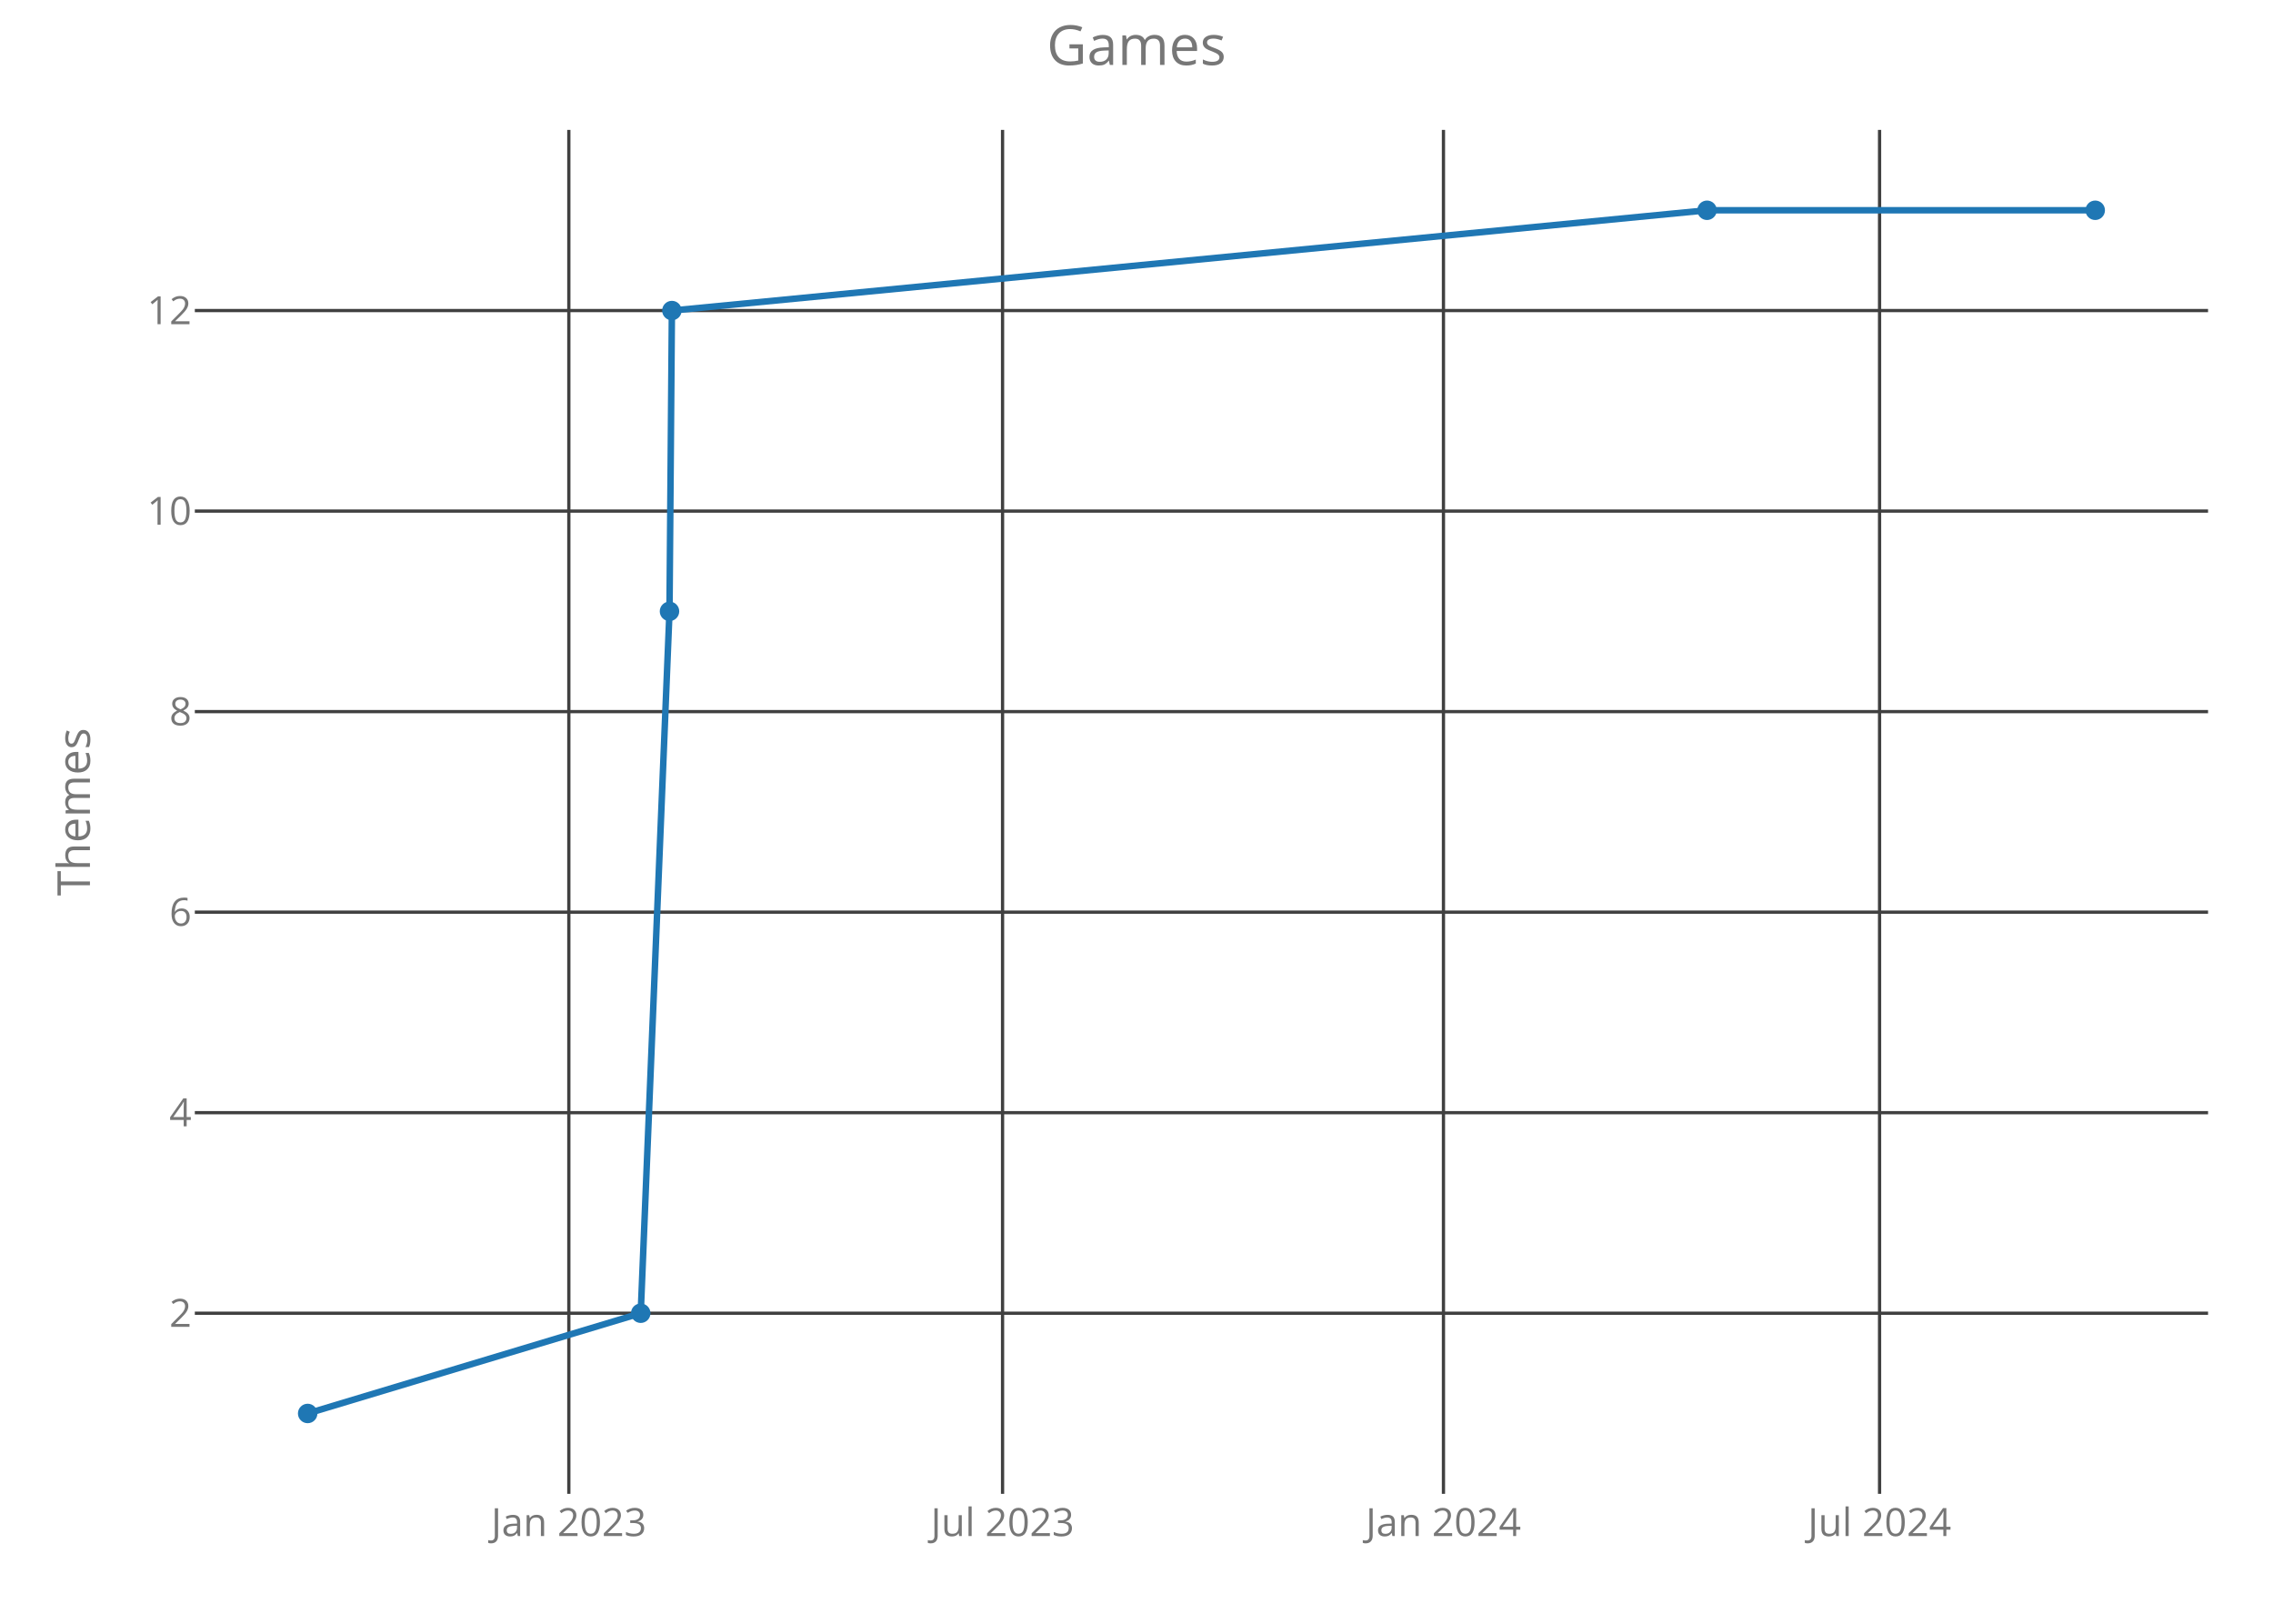
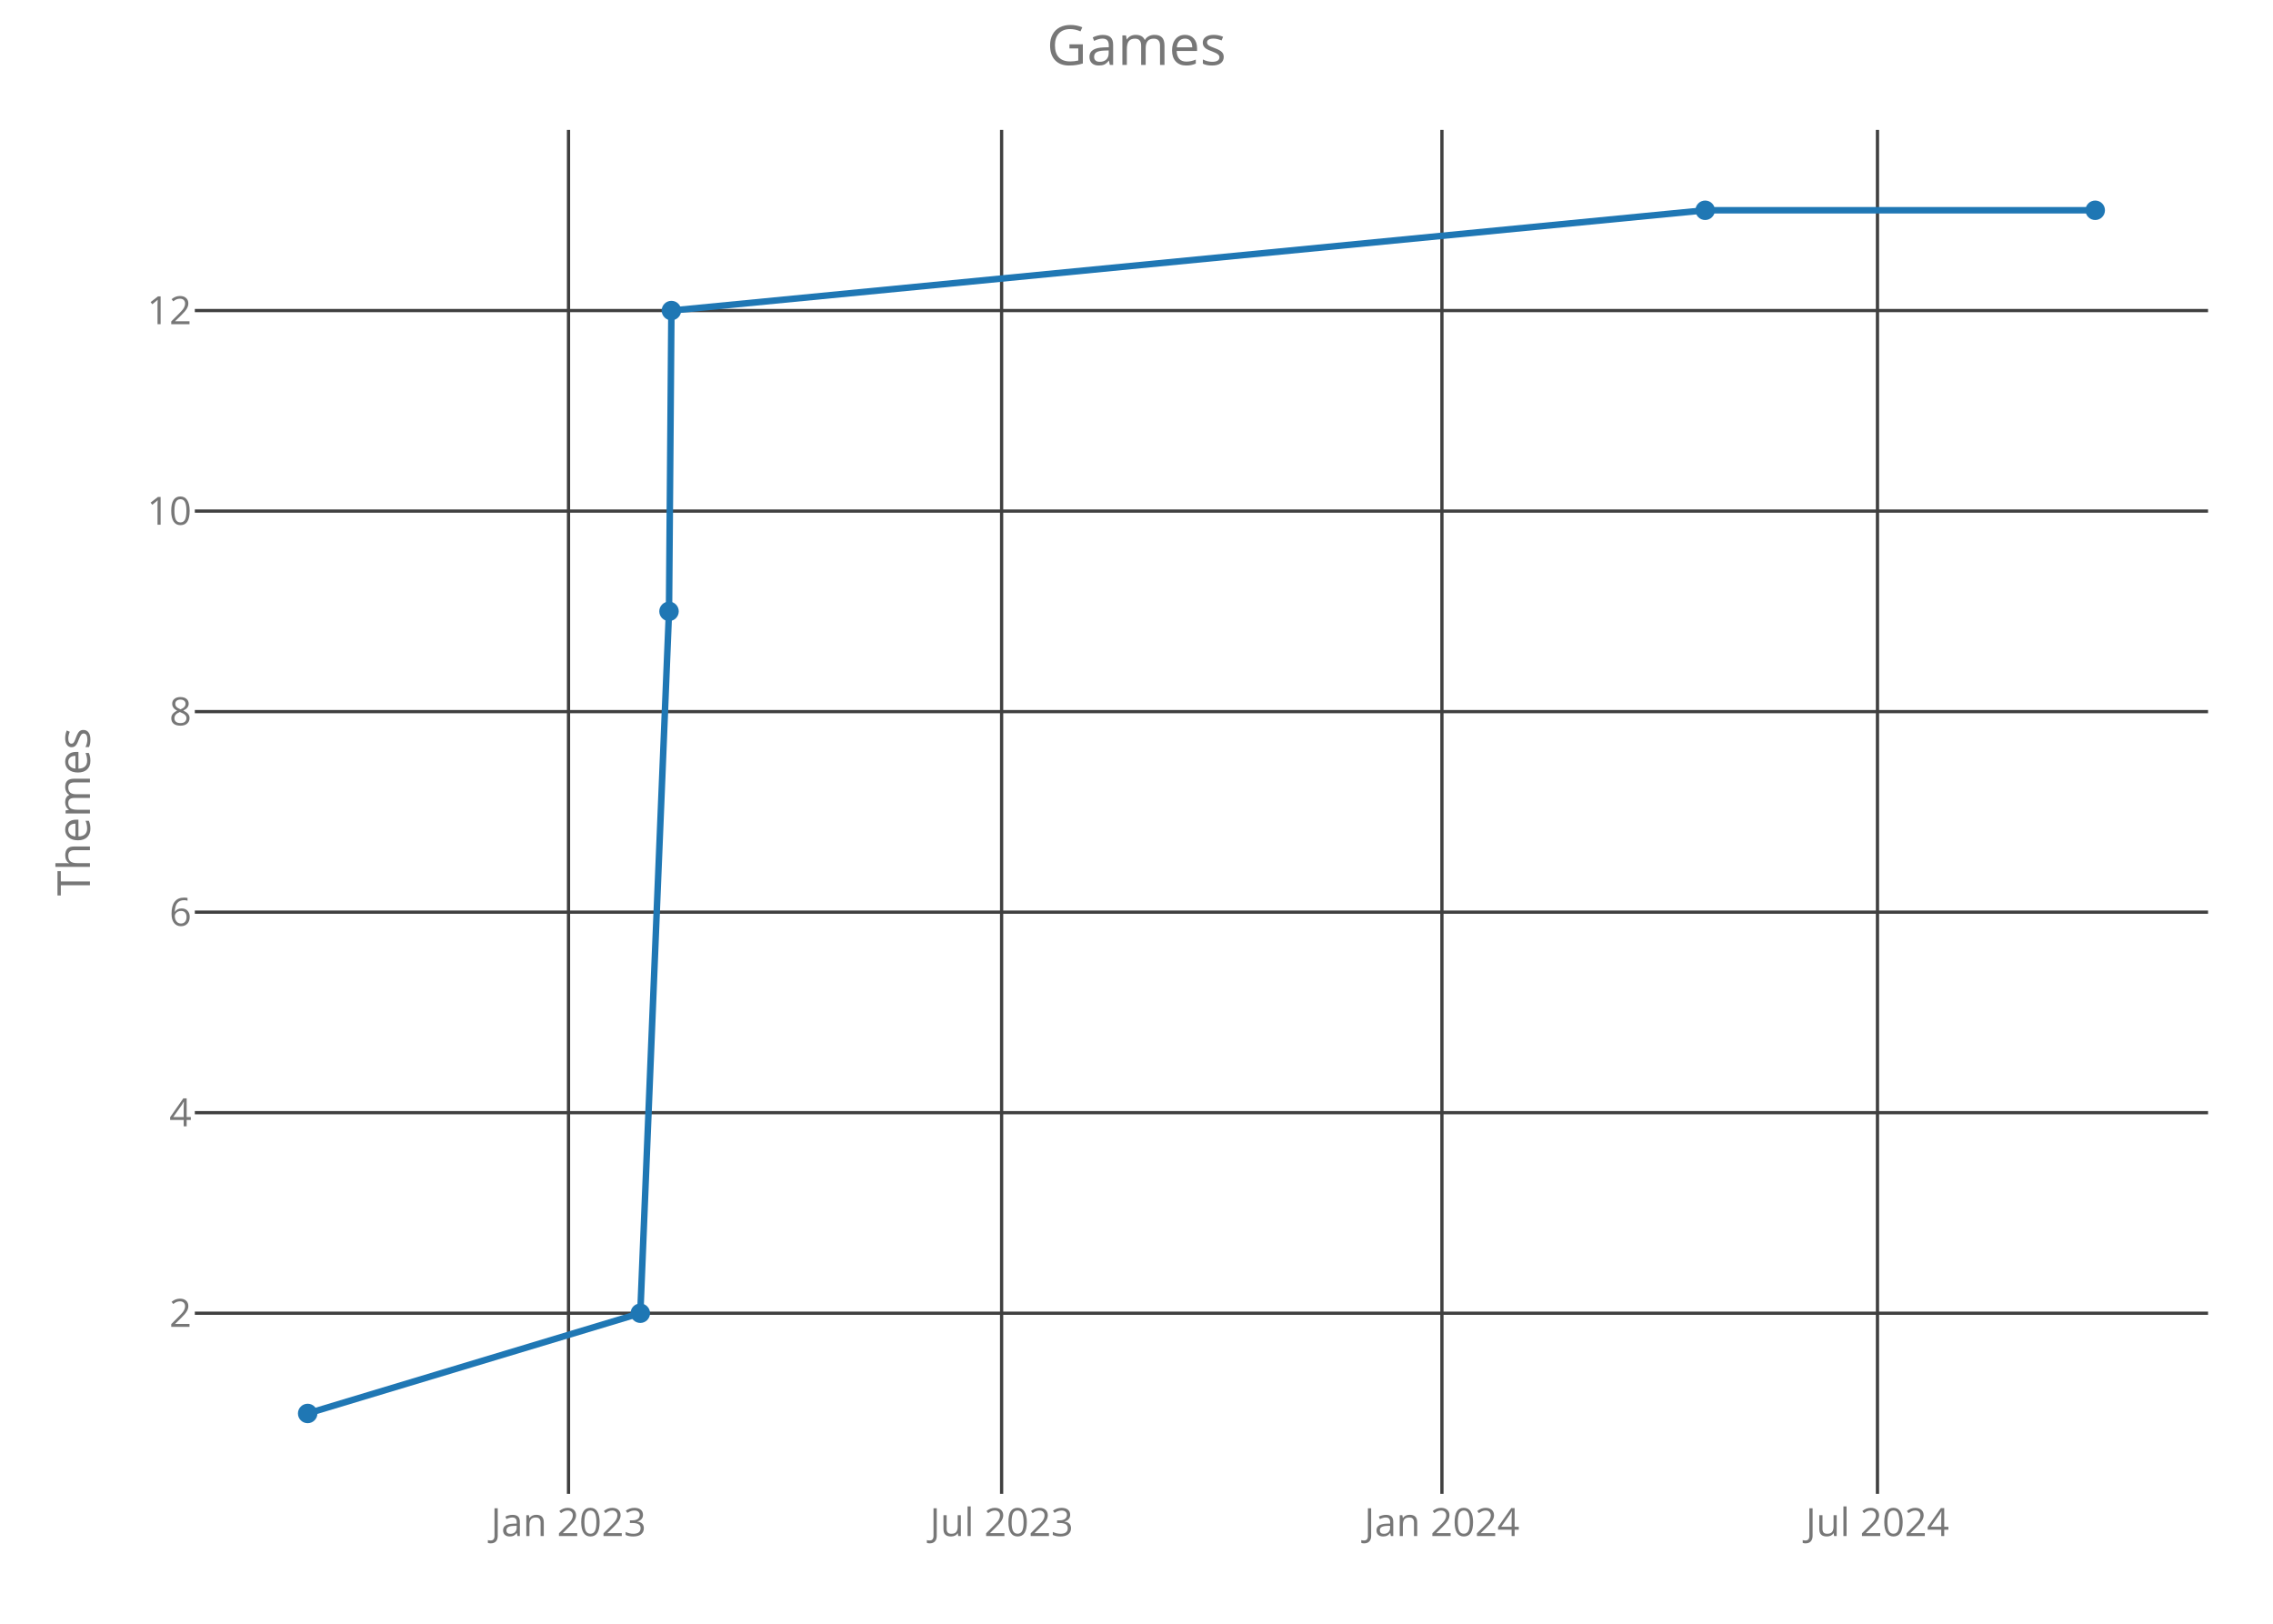
<svg xmlns="http://www.w3.org/2000/svg" class="main-svg" width="700" height="500" style="" viewBox="0 0 700 500">
  <rect x="0" y="0" width="700" height="500" style="fill: rgb(0, 0, 0); fill-opacity: 0;" />
-   <defs id="defs-5843fa">
+   <defs id="defs-aeb7f6">
    <g class="clips">
-       <clipPath id="clip5843faxyplot" class="plotclip">
+       <clipPath id="clipaeb7f6xyplot" class="plotclip">
        <rect width="620" height="420" />
      </clipPath>
-       <clipPath class="axesclip" id="clip5843fax">
+       <clipPath class="axesclip" id="clipaeb7f6x">
        <rect x="60" y="0" width="620" height="500" />
      </clipPath>
-       <clipPath class="axesclip" id="clip5843fay">
+       <clipPath class="axesclip" id="clipaeb7f6y">
        <rect x="0" y="40" width="700" height="420" />
      </clipPath>
-       <clipPath class="axesclip" id="clip5843faxy">
+       <clipPath class="axesclip" id="clipaeb7f6xy">
        <rect x="60" y="40" width="620" height="420" />
      </clipPath>
    </g>
    <g class="gradients" />
  </defs>
  <g class="bglayer">
    <rect class="bg" x="60" y="40" width="620" height="420" style="fill: rgb(0, 0, 0); fill-opacity: 0; stroke-width: 0;" />
  </g>
  <g class="layer-below">
    <g class="imagelayer" />
    <g class="shapelayer" />
  </g>
  <g class="cartesianlayer">
    <g class="subplot xy">
      <g class="layer-subplot">
        <g class="shapelayer" />
        <g class="imagelayer" />
      </g>
      <g class="gridlayer">
        <g class="x">
-           <path class="xgrid crisp" transform="translate(175.18,0)" d="M0,40v420" style="stroke: rgb(64, 64, 64); stroke-opacity: 1; stroke-width: 1px;" />
-           <path class="xgrid crisp" transform="translate(308.75,0)" d="M0,40v420" style="stroke: rgb(64, 64, 64); stroke-opacity: 1; stroke-width: 1px;" />
-           <path class="xgrid crisp" transform="translate(444.53,0)" d="M0,40v420" style="stroke: rgb(64, 64, 64); stroke-opacity: 1; stroke-width: 1px;" />
-           <path class="xgrid crisp" transform="translate(578.84,0)" d="M0,40v420" style="stroke: rgb(64, 64, 64); stroke-opacity: 1; stroke-width: 1px;" />
+           <path class="xgrid crisp" transform="translate(175.08,0)" d="M0,40v420" style="stroke: rgb(64, 64, 64); stroke-opacity: 1; stroke-width: 1px;" />
+           <path class="xgrid crisp" transform="translate(308.46,0)" d="M0,40v420" style="stroke: rgb(64, 64, 64); stroke-opacity: 1; stroke-width: 1px;" />
+           <path class="xgrid crisp" transform="translate(444.06,0)" d="M0,40v420" style="stroke: rgb(64, 64, 64); stroke-opacity: 1; stroke-width: 1px;" />
+           <path class="xgrid crisp" transform="translate(578.19,0)" d="M0,40v420" style="stroke: rgb(64, 64, 64); stroke-opacity: 1; stroke-width: 1px;" />
        </g>
        <g class="y">
          <path class="ygrid crisp" transform="translate(0,404.38)" d="M60,0h620" style="stroke: rgb(64, 64, 64); stroke-opacity: 1; stroke-width: 1px;" />
          <path class="ygrid crisp" transform="translate(0,342.63)" d="M60,0h620" style="stroke: rgb(64, 64, 64); stroke-opacity: 1; stroke-width: 1px;" />
          <path class="ygrid crisp" transform="translate(0,280.88)" d="M60,0h620" style="stroke: rgb(64, 64, 64); stroke-opacity: 1; stroke-width: 1px;" />
          <path class="ygrid crisp" transform="translate(0,219.13)" d="M60,0h620" style="stroke: rgb(64, 64, 64); stroke-opacity: 1; stroke-width: 1px;" />
          <path class="ygrid crisp" transform="translate(0,157.38)" d="M60,0h620" style="stroke: rgb(64, 64, 64); stroke-opacity: 1; stroke-width: 1px;" />
          <path class="ygrid crisp" transform="translate(0,95.63)" d="M60,0h620" style="stroke: rgb(64, 64, 64); stroke-opacity: 1; stroke-width: 1px;" />
        </g>
      </g>
      <g class="zerolinelayer" />
      <path class="xlines-below crisp" d="M0,0" style="fill: none;" />
      <path class="ylines-below crisp" d="M0,0" style="fill: none;" />
      <g class="overlines-below" />
      <g class="xaxislayer-below">
        <g class="xtick">
-           <text text-anchor="middle" x="0" y="473" transform="translate(175.18,0)" style="font-family: 'Open Sans'; font-size: 12px; fill: rgb(119, 119, 119); fill-opacity: 1; white-space: pre;">Jan 2023</text>
+           <text text-anchor="middle" x="0" y="473" transform="translate(175.08,0)" style="font-family: 'Open Sans'; font-size: 12px; fill: rgb(119, 119, 119); fill-opacity: 1; white-space: pre;">Jan 2023</text>
        </g>
        <g class="xtick">
-           <text text-anchor="middle" x="0" y="473" transform="translate(308.75,0)" style="font-family: 'Open Sans'; font-size: 12px; fill: rgb(119, 119, 119); fill-opacity: 1; white-space: pre;">Jul 2023</text>
+           <text text-anchor="middle" x="0" y="473" transform="translate(308.46,0)" style="font-family: 'Open Sans'; font-size: 12px; fill: rgb(119, 119, 119); fill-opacity: 1; white-space: pre;">Jul 2023</text>
        </g>
        <g class="xtick">
-           <text text-anchor="middle" x="0" y="473" transform="translate(444.53,0)" style="font-family: 'Open Sans'; font-size: 12px; fill: rgb(119, 119, 119); fill-opacity: 1; white-space: pre;">Jan 2024</text>
+           <text text-anchor="middle" x="0" y="473" transform="translate(444.06,0)" style="font-family: 'Open Sans'; font-size: 12px; fill: rgb(119, 119, 119); fill-opacity: 1; white-space: pre;">Jan 2024</text>
        </g>
        <g class="xtick">
-           <text text-anchor="middle" x="0" y="473" transform="translate(578.84,0)" style="font-family: 'Open Sans'; font-size: 12px; fill: rgb(119, 119, 119); fill-opacity: 1; white-space: pre;">Jul 2024</text>
+           <text text-anchor="middle" x="0" y="473" transform="translate(578.19,0)" style="font-family: 'Open Sans'; font-size: 12px; fill: rgb(119, 119, 119); fill-opacity: 1; white-space: pre;">Jul 2024</text>
        </g>
      </g>
      <g class="yaxislayer-below">
        <g class="ytick">
          <text text-anchor="end" x="59" y="4.2" transform="translate(0,404.38)" style="font-family: 'Open Sans'; font-size: 12px; fill: rgb(119, 119, 119); fill-opacity: 1; white-space: pre;">2</text>
        </g>
        <g class="ytick">
          <text text-anchor="end" x="59" y="4.2" transform="translate(0,342.63)" style="font-family: 'Open Sans'; font-size: 12px; fill: rgb(119, 119, 119); fill-opacity: 1; white-space: pre;">4</text>
        </g>
        <g class="ytick">
          <text text-anchor="end" x="59" y="4.2" transform="translate(0,280.88)" style="font-family: 'Open Sans'; font-size: 12px; fill: rgb(119, 119, 119); fill-opacity: 1; white-space: pre;">6</text>
        </g>
        <g class="ytick">
          <text text-anchor="end" x="59" y="4.2" transform="translate(0,219.13)" style="font-family: 'Open Sans'; font-size: 12px; fill: rgb(119, 119, 119); fill-opacity: 1; white-space: pre;">8</text>
        </g>
        <g class="ytick">
          <text text-anchor="end" x="59" y="4.2" transform="translate(0,157.38)" style="font-family: 'Open Sans'; font-size: 12px; fill: rgb(119, 119, 119); fill-opacity: 1; white-space: pre;">10</text>
        </g>
        <g class="ytick">
          <text text-anchor="end" x="59" y="4.2" transform="translate(0,95.63)" style="font-family: 'Open Sans'; font-size: 12px; fill: rgb(119, 119, 119); fill-opacity: 1; white-space: pre;">12</text>
        </g>
      </g>
      <g class="overaxes-below" />
-       <g class="plot" transform="translate(60,40)" clip-path="url('#clip5843faxyplot')">
+       <g class="plot" transform="translate(60,40)" clip-path="url('#clipaeb7f6xyplot')">
        <g class="scatterlayer mlayer">
-           <g class="trace scatter trace5e6f01" style="stroke-miterlimit: 2; opacity: 1;">
+           <g class="trace scatter trace94188d" style="stroke-miterlimit: 2; opacity: 1;">
            <g class="fills" />
            <g class="errorbars" />
            <g class="lines">
-               <path class="js-line" d="M34.75,395.25L137.32,364.38L146.18,148.25L146.92,55.63L465.7,24.75L585.25,24.75" style="vector-effect: non-scaling-stroke; fill: none; stroke: rgb(31, 119, 180); stroke-opacity: 1; stroke-width: 2px; opacity: 1;" />
+               <path class="js-line" d="M34.75,395.25L137.19,364.38L146.03,148.25L146.77,55.63L465.13,24.75L585.25,24.75" style="vector-effect: non-scaling-stroke; fill: none; stroke: rgb(31, 119, 180); stroke-opacity: 1; stroke-width: 2px; opacity: 1;" />
            </g>
            <g class="points">
              <path class="point" transform="translate(34.75,395.25)" d="M3,0A3,3 0 1,1 0,-3A3,3 0 0,1 3,0Z" style="opacity: 1; stroke-width: 0px; fill: rgb(31, 119, 180); fill-opacity: 1;" />
-               <path class="point" transform="translate(137.32,364.38)" d="M3,0A3,3 0 1,1 0,-3A3,3 0 0,1 3,0Z" style="opacity: 1; stroke-width: 0px; fill: rgb(31, 119, 180); fill-opacity: 1;" />
-               <path class="point" transform="translate(146.18,148.25)" d="M3,0A3,3 0 1,1 0,-3A3,3 0 0,1 3,0Z" style="opacity: 1; stroke-width: 0px; fill: rgb(31, 119, 180); fill-opacity: 1;" />
-               <path class="point" transform="translate(146.92,55.63)" d="M3,0A3,3 0 1,1 0,-3A3,3 0 0,1 3,0Z" style="opacity: 1; stroke-width: 0px; fill: rgb(31, 119, 180); fill-opacity: 1;" />
-               <path class="point" transform="translate(465.7,24.75)" d="M3,0A3,3 0 1,1 0,-3A3,3 0 0,1 3,0Z" style="opacity: 1; stroke-width: 0px; fill: rgb(31, 119, 180); fill-opacity: 1;" />
+               <path class="point" transform="translate(137.19,364.38)" d="M3,0A3,3 0 1,1 0,-3A3,3 0 0,1 3,0Z" style="opacity: 1; stroke-width: 0px; fill: rgb(31, 119, 180); fill-opacity: 1;" />
+               <path class="point" transform="translate(146.03,148.25)" d="M3,0A3,3 0 1,1 0,-3A3,3 0 0,1 3,0Z" style="opacity: 1; stroke-width: 0px; fill: rgb(31, 119, 180); fill-opacity: 1;" />
+               <path class="point" transform="translate(146.77,55.63)" d="M3,0A3,3 0 1,1 0,-3A3,3 0 0,1 3,0Z" style="opacity: 1; stroke-width: 0px; fill: rgb(31, 119, 180); fill-opacity: 1;" />
+               <path class="point" transform="translate(465.13,24.75)" d="M3,0A3,3 0 1,1 0,-3A3,3 0 0,1 3,0Z" style="opacity: 1; stroke-width: 0px; fill: rgb(31, 119, 180); fill-opacity: 1;" />
              <path class="point" transform="translate(585.25,24.75)" d="M3,0A3,3 0 1,1 0,-3A3,3 0 0,1 3,0Z" style="opacity: 1; stroke-width: 0px; fill: rgb(31, 119, 180); fill-opacity: 1;" />
            </g>
            <g class="text" />
          </g>
        </g>
      </g>
      <g class="overplot" />
      <path class="xlines-above" />
      <path class="ylines-above" />
      <g class="overlines-above" />
      <g class="xaxislayer-above" />
      <g class="yaxislayer-above" />
      <g class="overaxes-above" />
    </g>
  </g>
  <g class="polarlayer" />
  <g class="ternarylayer" />
  <g class="geolayer" />
  <g class="funnelarealayer" />
  <g class="pielayer" />
  <g class="treemaplayer" />
  <g class="sunburstlayer" />
  <g class="glimages" />
-   <defs id="topdefs-5843fa">
+   <defs id="topdefs-aeb7f6">
    <g class="clips" />
  </defs>
  <g class="layer-above">
    <g class="imagelayer" />
    <g class="shapelayer" />
  </g>
  <g class="infolayer">
    <g class="g-gtitle">
      <text class="gtitle" x="350" y="20" text-anchor="middle" dy="0em" style="font-family: 'Open Sans'; font-size: 17px; fill: rgb(119, 119, 119); opacity: 1; font-weight: normal; white-space: pre;">Games</text>
    </g>
    <g class="g-xtitle" />
    <g class="g-ytitle">
      <text class="ytitle" transform="rotate(-90,27.7,250)" x="27.7" y="250" text-anchor="middle" style="font-family: 'Open Sans'; font-size: 14px; fill: rgb(119, 119, 119); opacity: 1; font-weight: normal; white-space: pre;">Themes</text>
    </g>
  </g>
</svg>
